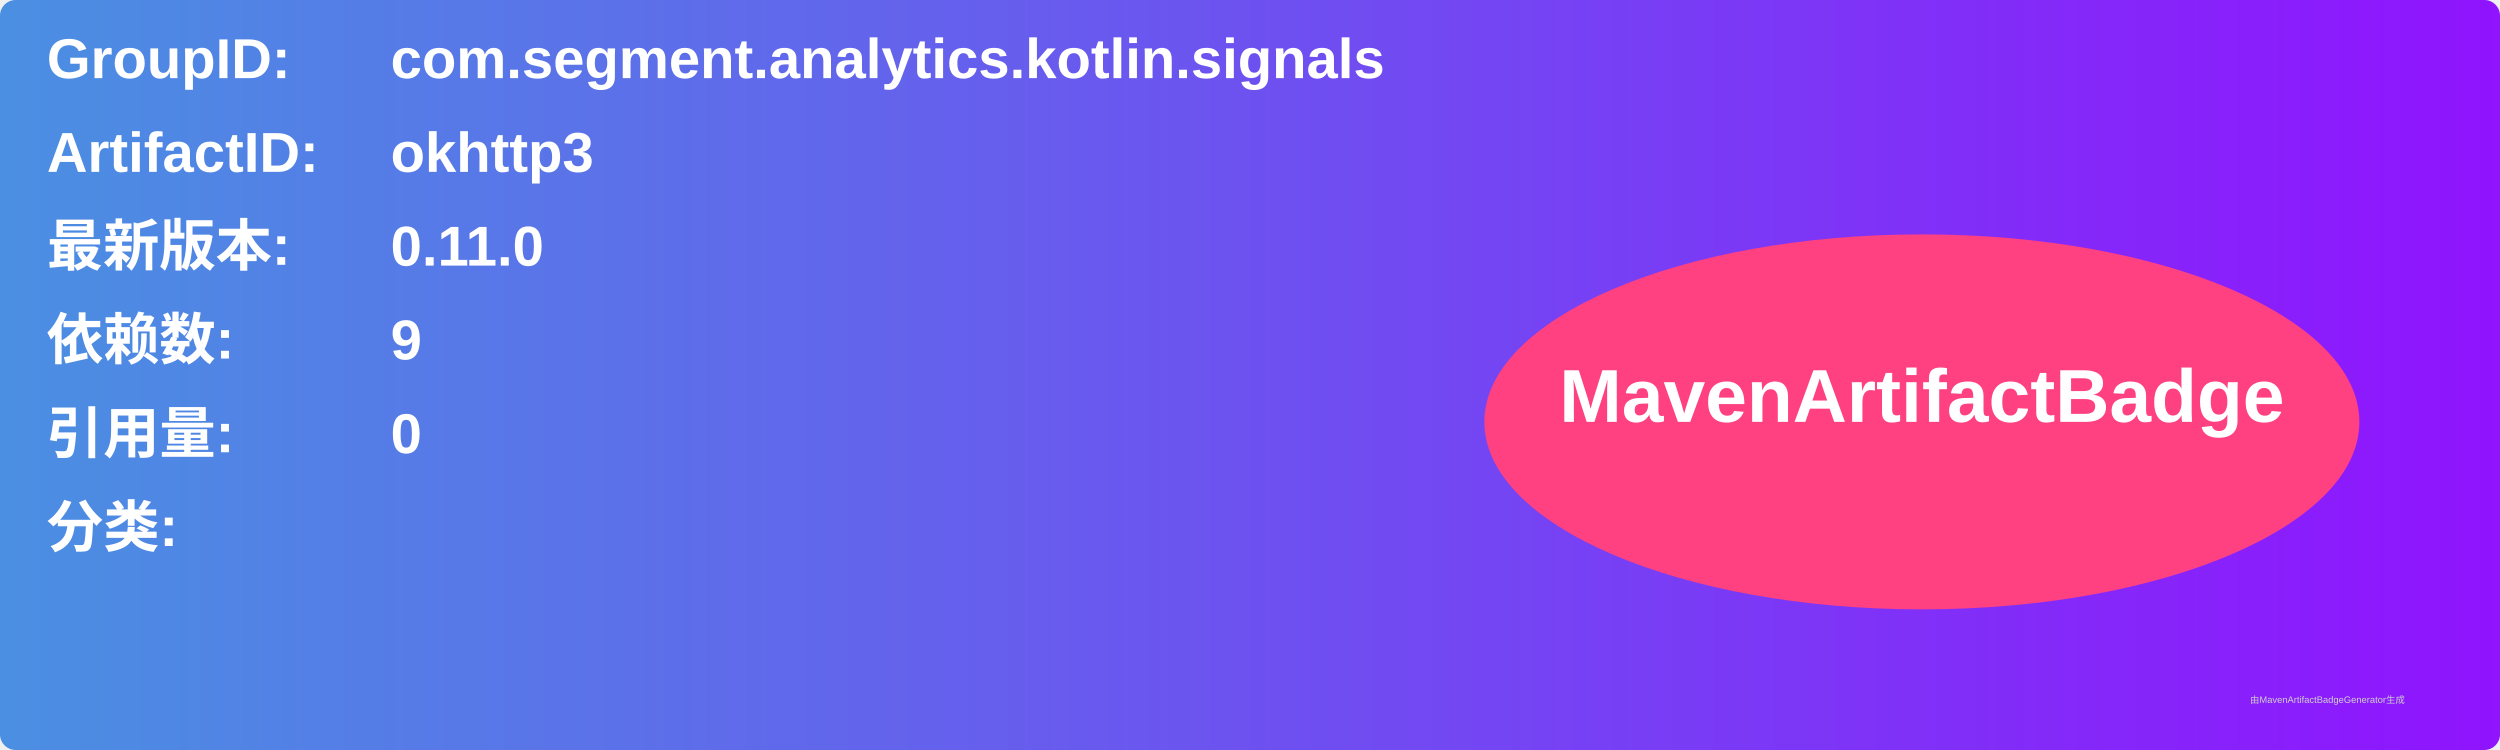
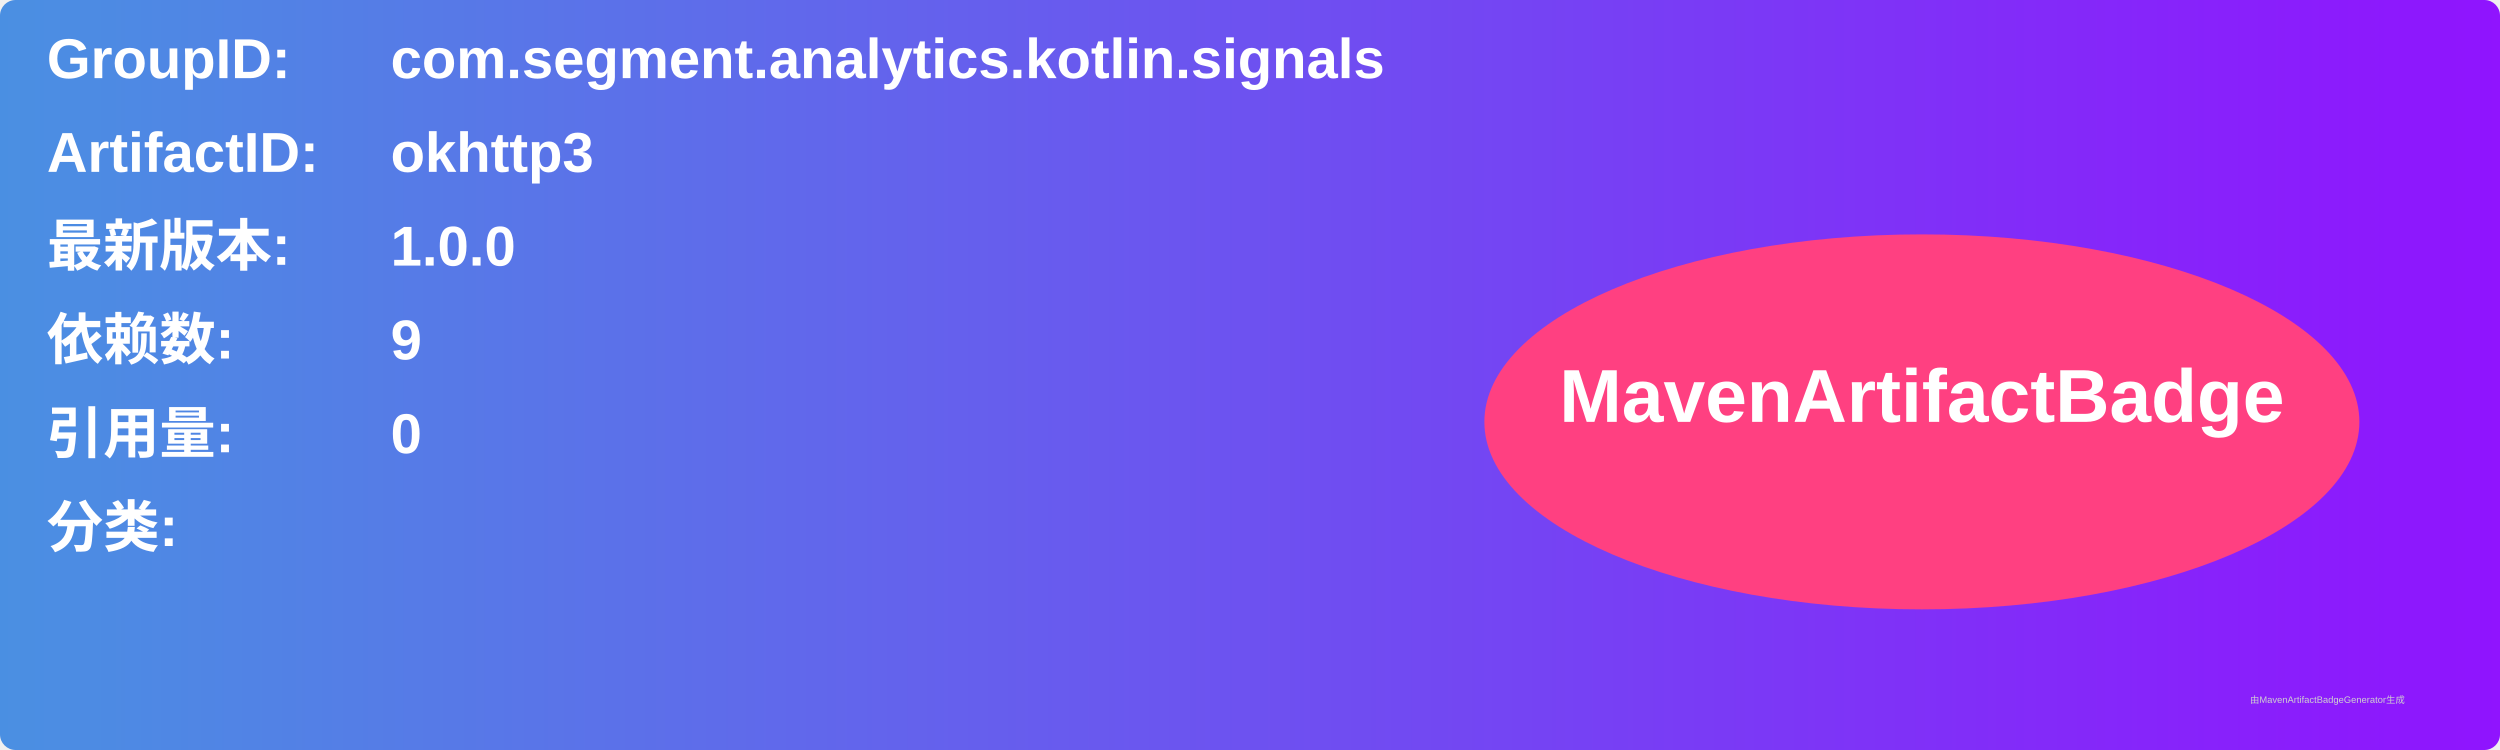
<svg xmlns="http://www.w3.org/2000/svg" width="800" height="240" viewBox="0 0 800 240">
  <linearGradient id="grad" x1="0%" y1="0%" x2="100%" y2="0%">
    <stop offset="0%" stop-color="#4a90e2" />
    <stop offset="100%" stop-color="#9013fe" />
  </linearGradient>
  <rect width="100%" height="100%" rx="5" ry="5" fill="url(#grad)" />
  <g transform="translate(15, 15)">
    <text x="0" y="10" font-family="Arial" font-size="18" fill="white" font-weight="bold" width="260">GroupID:</text>
    <text x="110" y="10" font-family="Arial" font-size="18" fill="white" font-weight="bold" width="460">com.segment.analytics.kotlin.signals</text>
    <text x="0" y="40" font-family="Arial" font-size="18" fill="white" font-weight="bold" width="260">ArtifactID:</text>
    <text x="110" y="40" font-family="Arial" font-size="18" fill="white" font-weight="bold" width="460">okhttp3</text>
    <text x="0" y="70" font-family="Arial" font-size="18" fill="white" font-weight="bold">最新版本:</text>
    <text x="110" y="70" font-family="Arial" font-size="18" fill="white" font-weight="bold">
-       <tspan font-weight="bold">0.11.0</tspan>
+       <tspan font-weight="bold">1.0.0</tspan>
    </text>
    <text x="0" y="100" font-family="Arial" font-size="18" fill="white" font-weight="bold">依赖数: </text>
    <text x="110" y="100" font-family="Arial" font-size="18" fill="white">
      <tspan font-weight="bold">9</tspan>
    </text>
    <text x="0" y="130" font-family="Arial" font-size="18" fill="white" font-weight="bold">引用量: </text>
    <text x="110" y="130" font-family="Arial" font-size="18" fill="white">
      <tspan font-weight="bold">0</tspan>
    </text>
    <text x="0" y="160" font-family="Arial" font-size="18" fill="white" font-weight="bold">分类:</text>
    <text x="10" y="190" font-family="Arial" font-size="10" fill="white">
      <tspan font-weight="bold" />
    </text>
    <ellipse cx="600" cy="120" rx="140" ry="60" fill="#ff4081" />
    <text x="600" y="120" text-anchor="middle" font-family="Arial" font-size="24" fill="white" font-weight="bold">MavenArtifactBadge</text>
  </g>
  <text x="720" y="225" font-family="Arial" font-size="3" fill="#d0d0d0">由MavenArtifactBadgeGenerator生成</text>
</svg>
